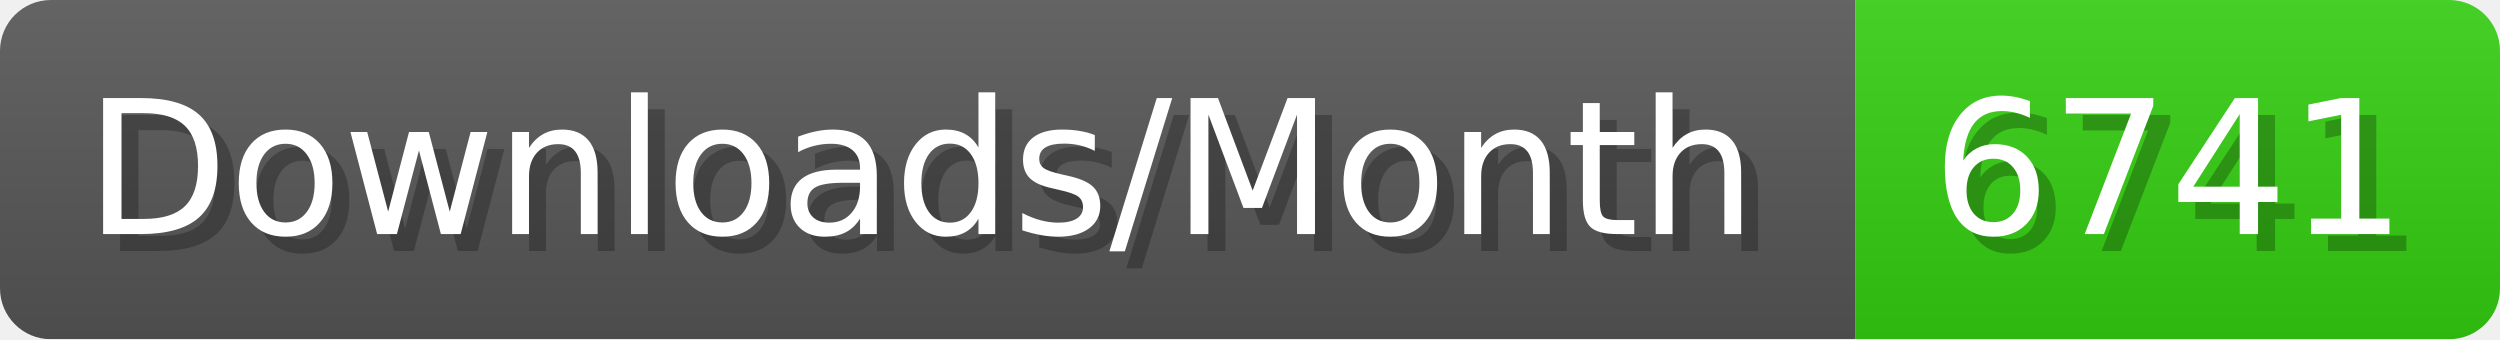
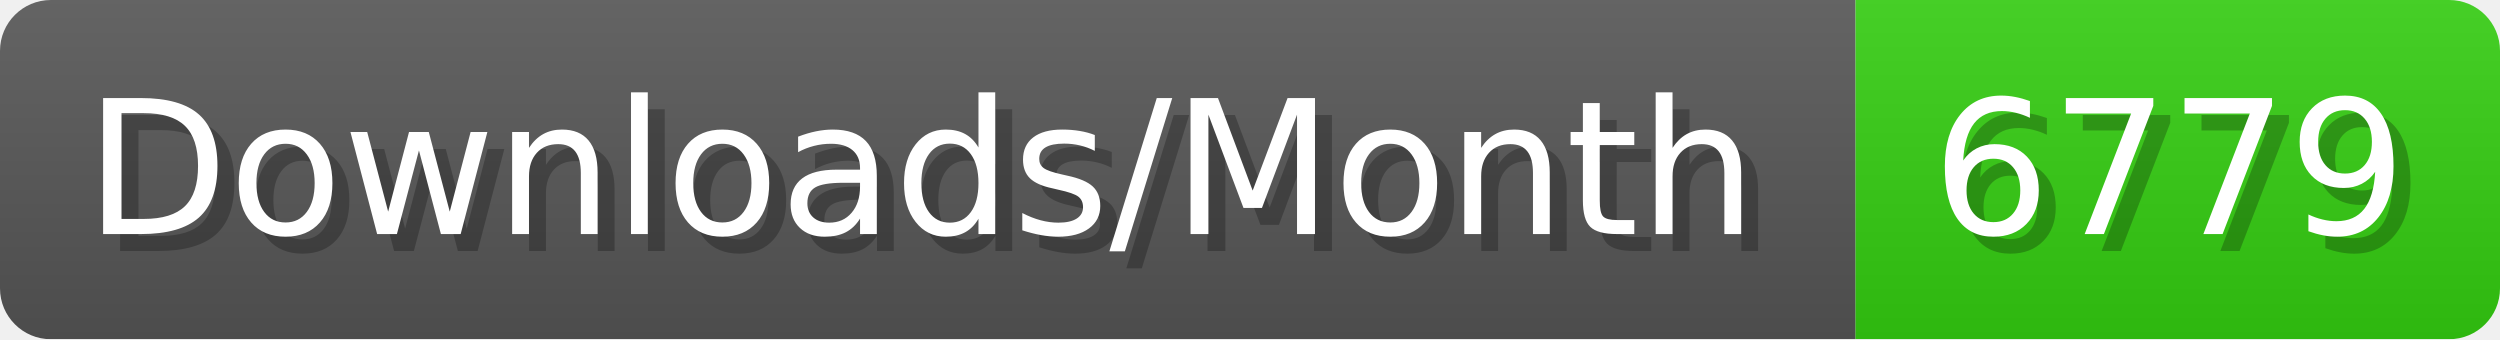
- <svg xmlns="http://www.w3.org/2000/svg" width="147.4" height="20" viewBox="0 0 1474 200" role="img" aria-label="Downloads/Month: 6741">
+ <svg xmlns="http://www.w3.org/2000/svg" width="147.4" height="20" viewBox="0 0 1474 200" role="img" aria-label="Downloads/Month: 6779">
  <linearGradient id="YlXUI" x2="0" y2="100%">
    <stop offset="0" stop-opacity=".1" stop-color="#EEE" />
    <stop offset="1" stop-opacity=".1" />
  </linearGradient>
  <mask id="JHhop">
    <rect width="1474" height="200" rx="30" fill="#FFF" />
  </mask>
  <g mask="url(#JHhop)">
    <rect width="1094" height="200" fill="#555" />
    <rect width="380" height="200" fill="#3C1" x="1094" />
    <rect width="1474" height="200" fill="url(#YlXUI)" />
  </g>
  <g aria-hidden="true" fill="#fff" text-anchor="start" font-family="Verdana,DejaVu Sans,sans-serif" font-size="110">
    <text x="60" y="148" textLength="994" fill="#000" opacity="0.25">Downloads/Month</text>
    <text x="50" y="138" textLength="994">Downloads/Month</text>
-     <text x="1149" y="148" textLength="280" fill="#000" opacity="0.25">6741</text>
-     <text x="1139" y="138" textLength="280">6741</text>
+     <text x="1149" y="148" textLength="280" fill="#000" opacity="0.25">6779</text>
+     <text x="1139" y="138" textLength="280">6779</text>
  </g>
</svg>
